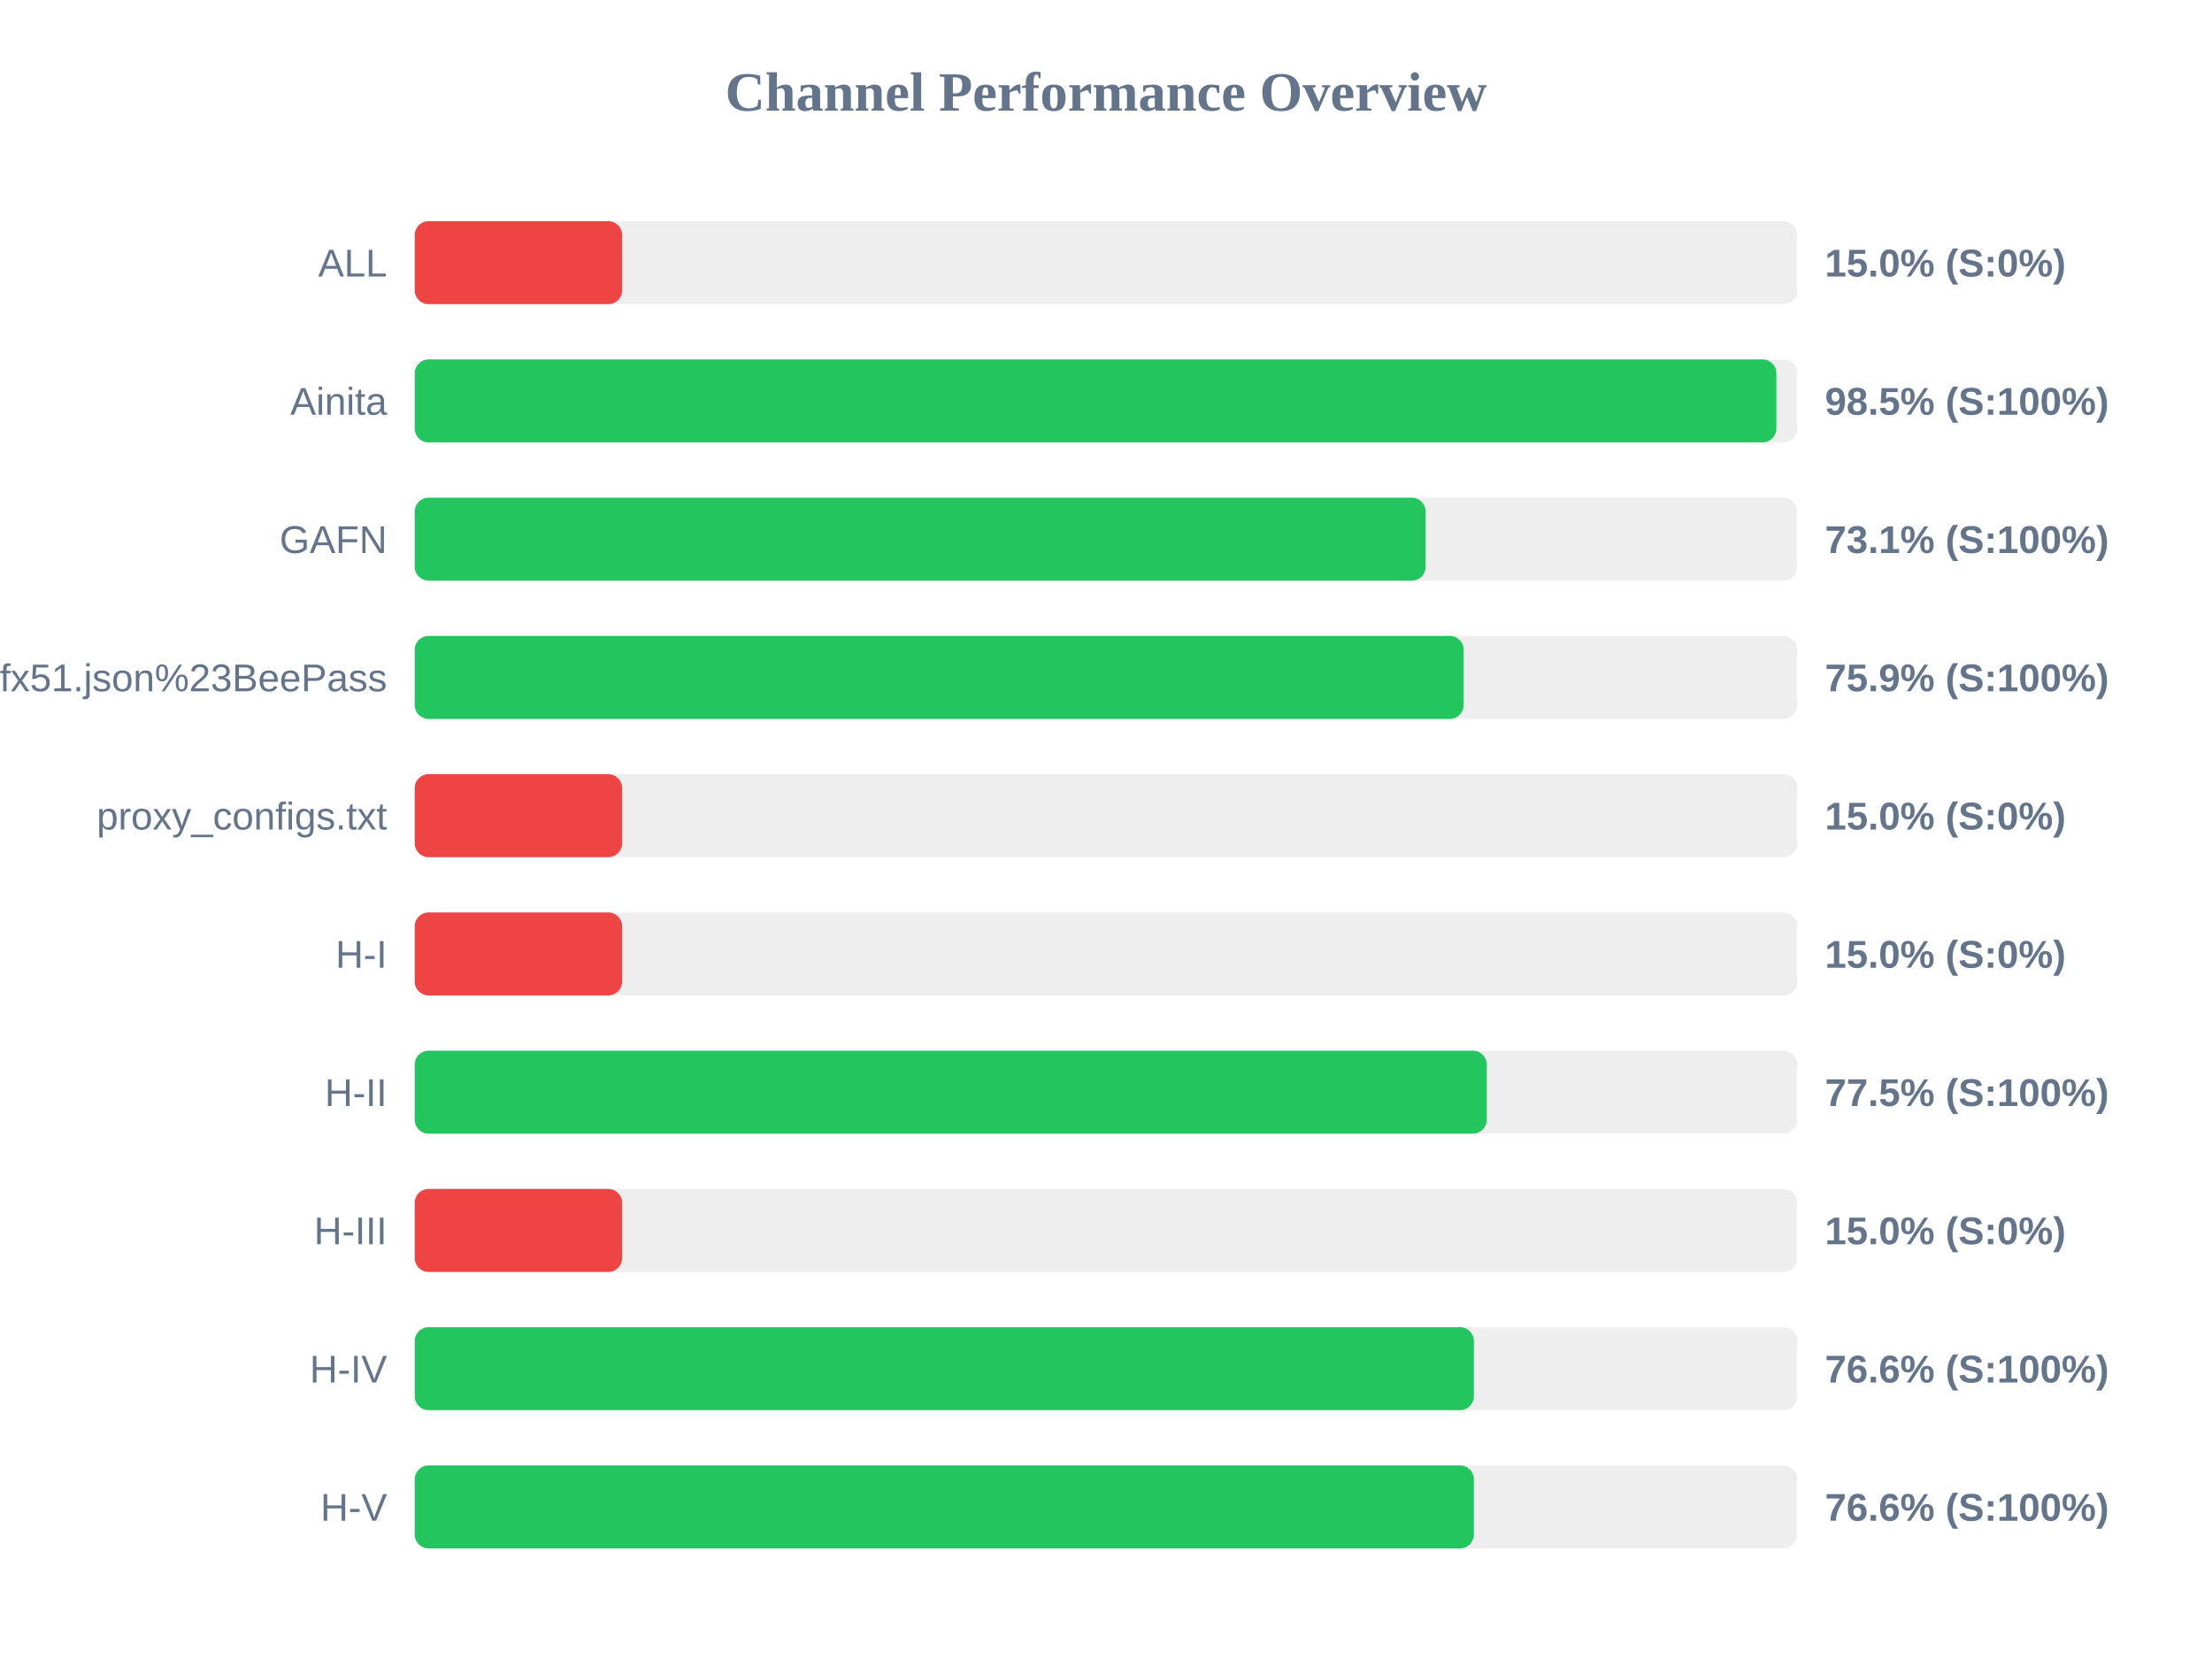
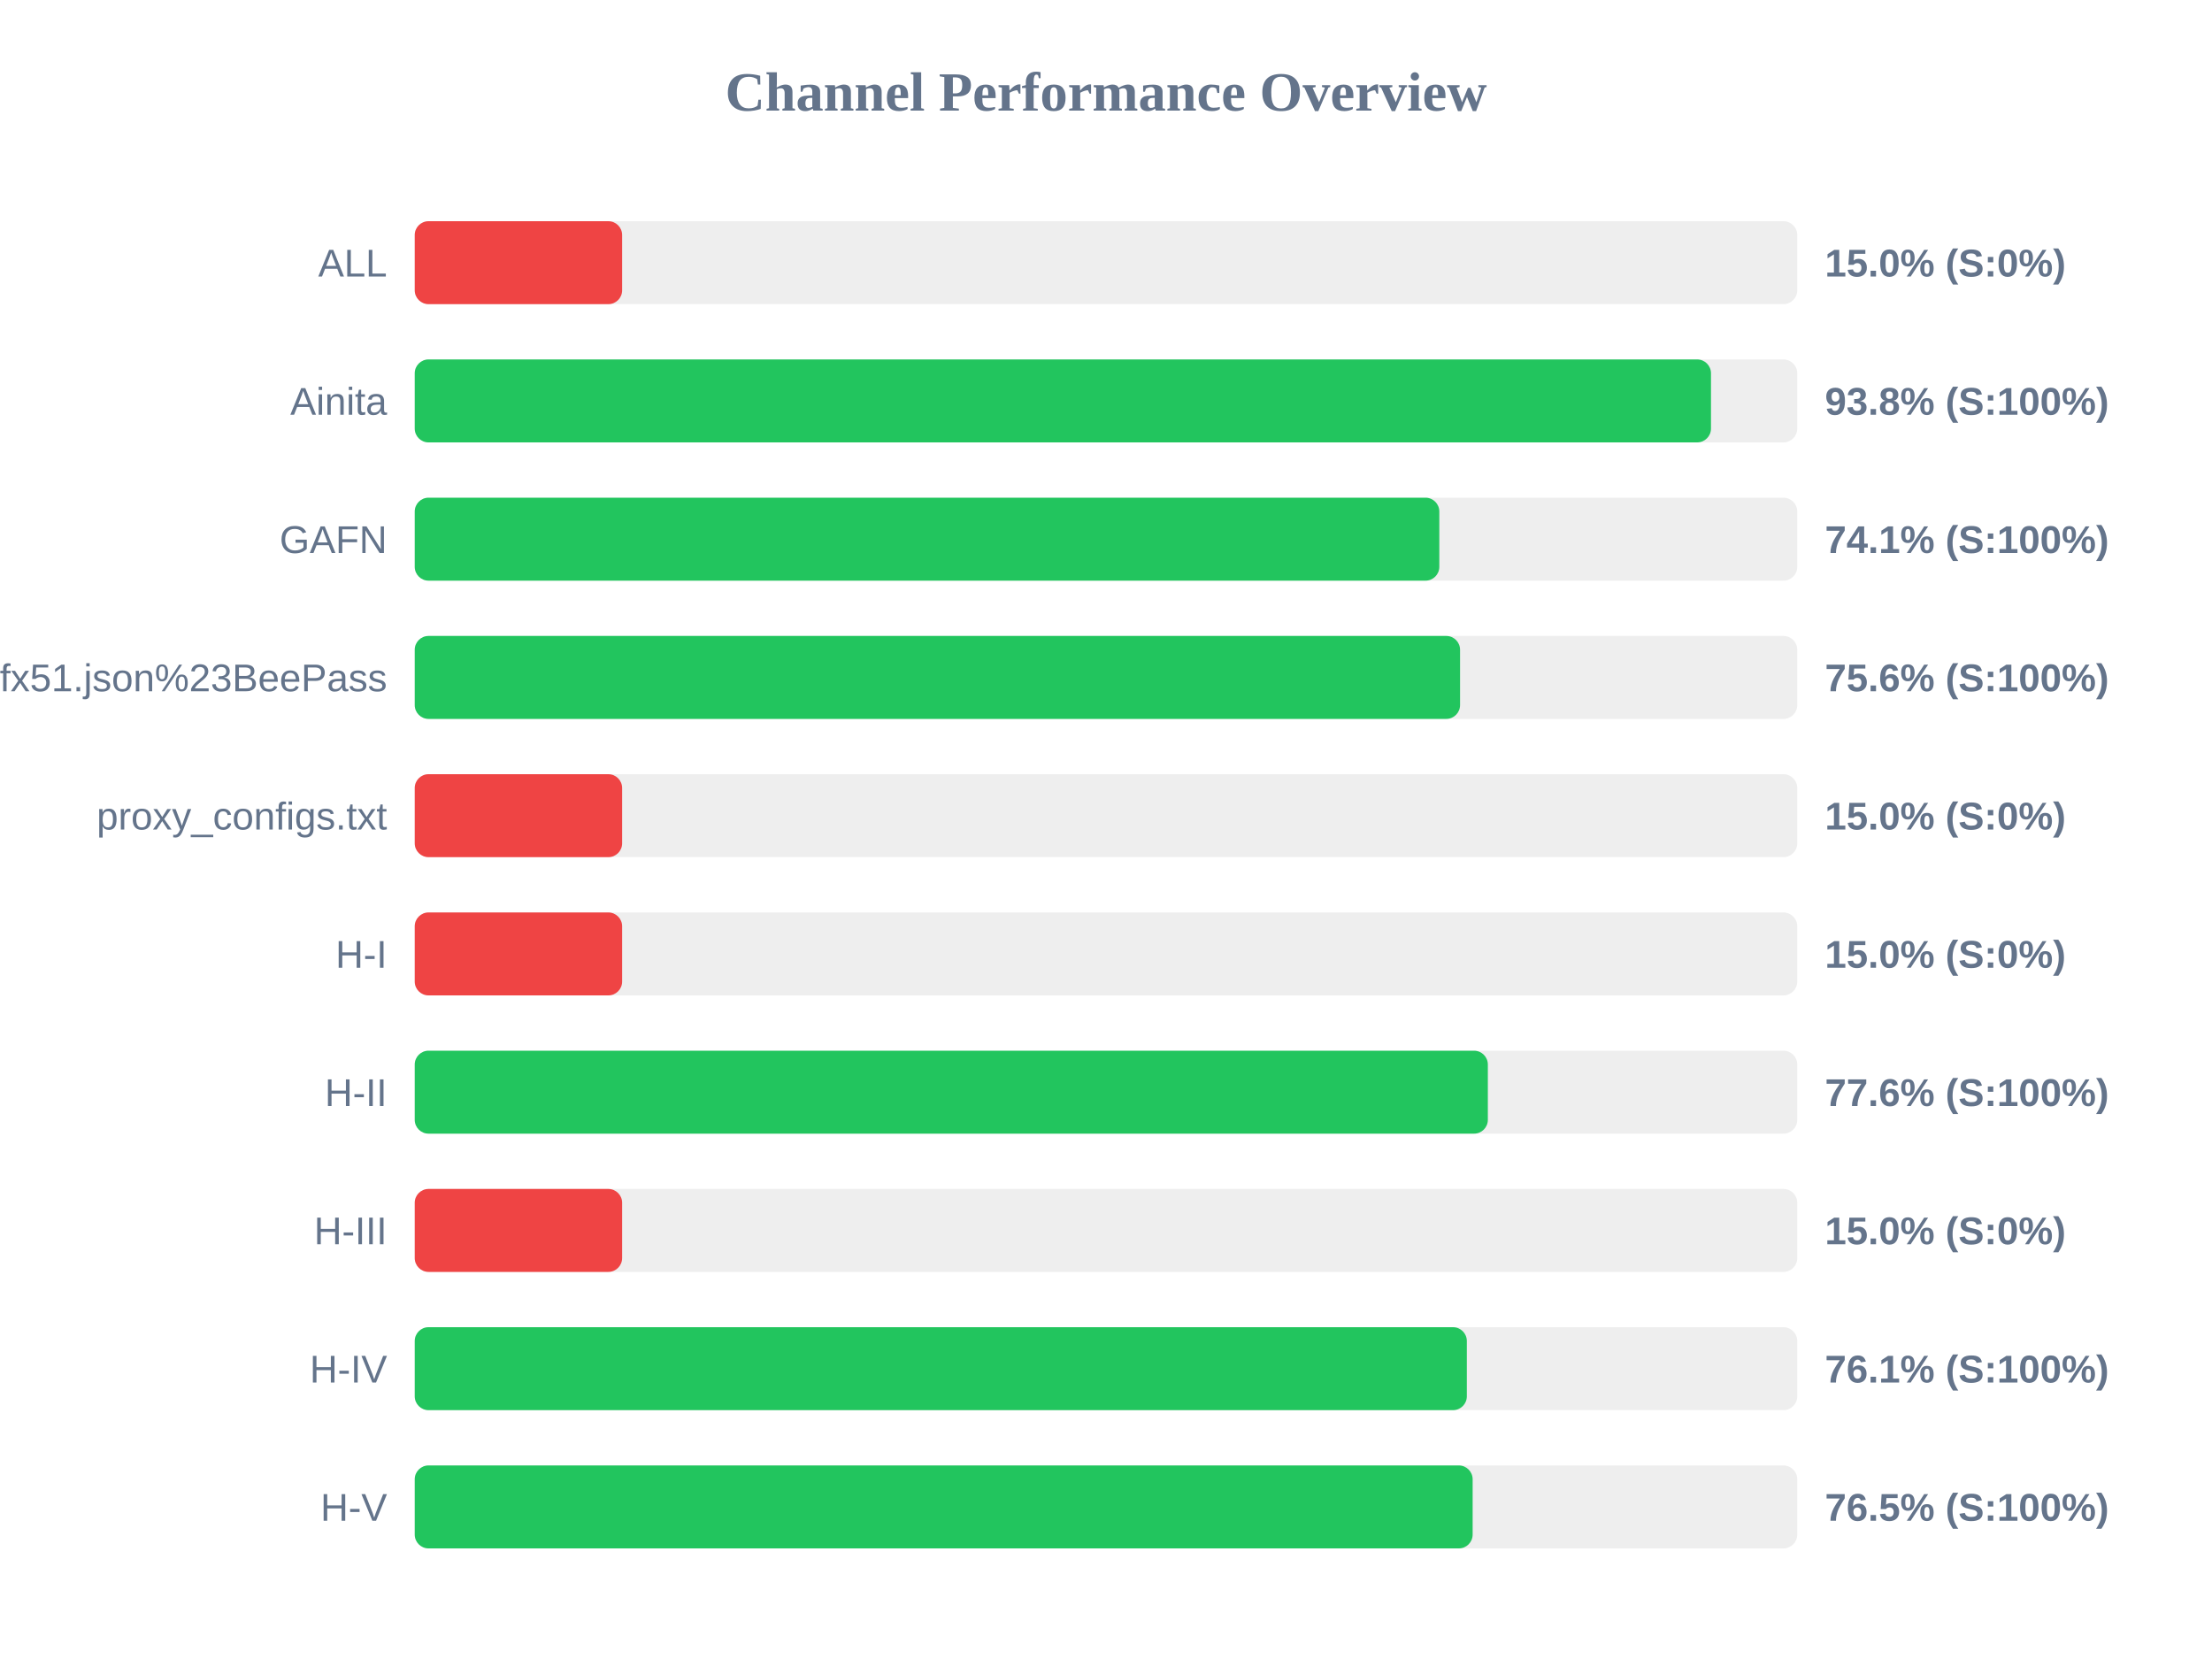
<svg xmlns="http://www.w3.org/2000/svg" width="800" height="600" version="1.1">
  <style>
        .row { font: 14px Arial; fill: #64748b; }
        .score { font: bold 14px Arial; fill: #64748b; }
    </style>
  <text x="400" y="40" text-anchor="middle" font-size="20px" font-weight="bold" fill="#64748b">Channel Performance Overview</text>
  <rect x="150" y="80" width="500" height="30" fill="#eee" rx="5" />
  <rect x="150" y="80" width="75.0" height="30" fill="#ef4444" rx="5" />
  <text x="140" y="100" text-anchor="end" class="row">ALL</text>
  <text x="660" y="100" text-anchor="start" class="score">15.0% (S:0%)</text>
  <rect x="150" y="130" width="500" height="30" fill="#eee" rx="5" />
-   <rect x="150" y="130" width="492.45" height="30" fill="#22c55e" rx="5" />
+   <rect x="150" y="130" width="468.8" height="30" fill="#22c55e" rx="5" />
  <text x="140" y="150" text-anchor="end" class="row">Ainita</text>
-   <text x="660" y="150" text-anchor="start" class="score">98.5% (S:100%)</text>
+   <text x="660" y="150" text-anchor="start" class="score">93.8% (S:100%)</text>
  <rect x="150" y="180" width="500" height="30" fill="#eee" rx="5" />
-   <rect x="150" y="180" width="365.6" height="30" fill="#22c55e" rx="5" />
+   <rect x="150" y="180" width="370.55" height="30" fill="#22c55e" rx="5" />
  <text x="140" y="200" text-anchor="end" class="row">GAFN</text>
-   <text x="660" y="200" text-anchor="start" class="score">73.1% (S:100%)</text>
+   <text x="660" y="200" text-anchor="start" class="score">74.1% (S:100%)</text>
  <rect x="150" y="230" width="500" height="30" fill="#eee" rx="5" />
-   <rect x="150" y="230" width="379.35" height="30" fill="#22c55e" rx="5" />
+   <rect x="150" y="230" width="378.05" height="30" fill="#22c55e" rx="5" />
  <text x="140" y="250" text-anchor="end" class="row">sub?s=ssconf%3A%2F%2Fs3.amazonaws.com%2Fbeedynconprd%2Fzf38bv6oxi1nv3wfkpmxyfl8yj5fargza3foantoalu16vznl0ckxx7bgf1ufx51.json%23BeePass</text>
-   <text x="660" y="250" text-anchor="start" class="score">75.9% (S:100%)</text>
+   <text x="660" y="250" text-anchor="start" class="score">75.6% (S:100%)</text>
  <rect x="150" y="280" width="500" height="30" fill="#eee" rx="5" />
  <rect x="150" y="280" width="75.0" height="30" fill="#ef4444" rx="5" />
  <text x="140" y="300" text-anchor="end" class="row">proxy_configs.txt</text>
  <text x="660" y="300" text-anchor="start" class="score">15.0% (S:0%)</text>
  <rect x="150" y="330" width="500" height="30" fill="#eee" rx="5" />
  <rect x="150" y="330" width="75.0" height="30" fill="#ef4444" rx="5" />
  <text x="140" y="350" text-anchor="end" class="row">H-I</text>
  <text x="660" y="350" text-anchor="start" class="score">15.0% (S:0%)</text>
  <rect x="150" y="380" width="500" height="30" fill="#eee" rx="5" />
-   <rect x="150" y="380" width="387.7" height="30" fill="#22c55e" rx="5" />
+   <rect x="150" y="380" width="388.1" height="30" fill="#22c55e" rx="5" />
  <text x="140" y="400" text-anchor="end" class="row">H-II</text>
-   <text x="660" y="400" text-anchor="start" class="score">77.5% (S:100%)</text>
+   <text x="660" y="400" text-anchor="start" class="score">77.6% (S:100%)</text>
  <rect x="150" y="430" width="500" height="30" fill="#eee" rx="5" />
  <rect x="150" y="430" width="75.0" height="30" fill="#ef4444" rx="5" />
  <text x="140" y="450" text-anchor="end" class="row">H-III</text>
  <text x="660" y="450" text-anchor="start" class="score">15.0% (S:0%)</text>
  <rect x="150" y="480" width="500" height="30" fill="#eee" rx="5" />
-   <rect x="150" y="480" width="383.05" height="30" fill="#22c55e" rx="5" />
+   <rect x="150" y="480" width="380.5" height="30" fill="#22c55e" rx="5" />
  <text x="140" y="500" text-anchor="end" class="row">H-IV</text>
-   <text x="660" y="500" text-anchor="start" class="score">76.6% (S:100%)</text>
+   <text x="660" y="500" text-anchor="start" class="score">76.1% (S:100%)</text>
  <rect x="150" y="530" width="500" height="30" fill="#eee" rx="5" />
-   <rect x="150" y="530" width="383.05" height="30" fill="#22c55e" rx="5" />
+   <rect x="150" y="530" width="382.6" height="30" fill="#22c55e" rx="5" />
  <text x="140" y="550" text-anchor="end" class="row">H-V</text>
-   <text x="660" y="550" text-anchor="start" class="score">76.6% (S:100%)</text>
+   <text x="660" y="550" text-anchor="start" class="score">76.5% (S:100%)</text>
</svg>
